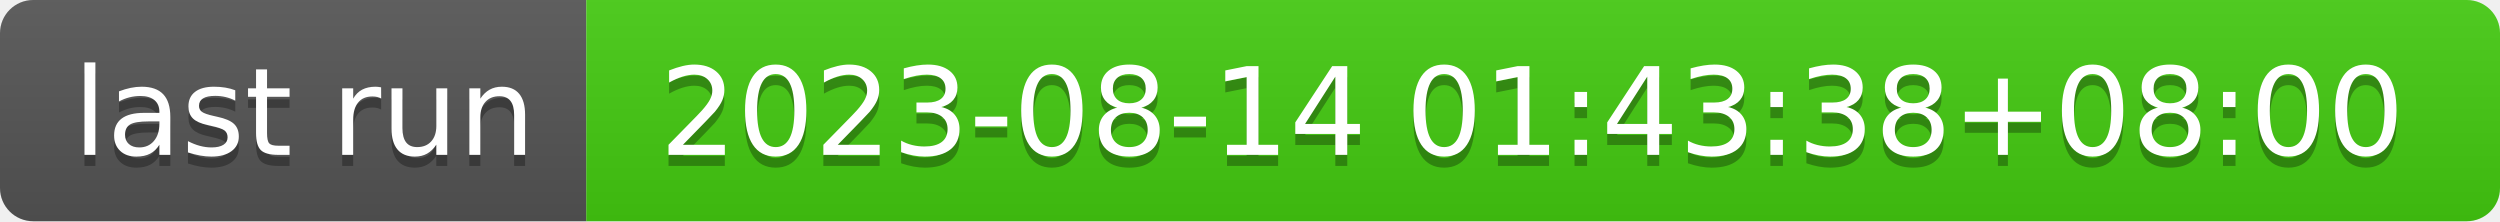
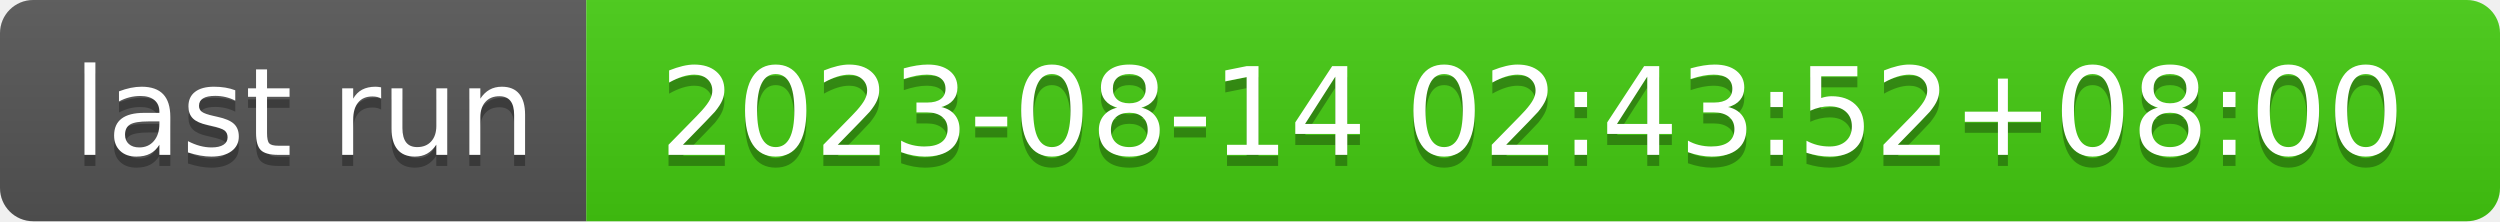
- <svg xmlns="http://www.w3.org/2000/svg" width="226" height="20" role="img" aria-label="last run: 2023-08-14 01:43:38+08:00">
+ <svg xmlns="http://www.w3.org/2000/svg" width="226" height="20" role="img" aria-label="last run: 2023-08-14 02:43:52+08:00">
  <linearGradient id="s" x2="0" y2="100%">
    <stop offset="0" stop-color="#bbb" stop-opacity=".1" />
    <stop offset="1" stop-opacity=".1" />
  </linearGradient>
  <clipPath id="r">
    <rect width="226" height="20" rx="3" fill="#fff" />
  </clipPath>
  <g clip-path="url(#r)">
    <rect width="53" height="20" fill="#555" />
    <rect x="53" width="173" height="20" fill="#4c1" />
    <rect width="226" height="20" fill="url(#s)" />
  </g>
  <g fill="#fff" text-anchor="middle" font-family="Verdana,Geneva,DejaVu Sans,sans-serif" text-rendering="geometricPrecision" font-size="110">
    <text aria-hidden="true" x="275" y="150" fill="#010101" fill-opacity=".3" transform="scale(.1)" textLength="430">last run</text>
    <text x="275" y="140" transform="scale(.1)" fill="#fff" textLength="430">last run</text>
-     <text aria-hidden="true" x="1385" y="150" fill="#010101" fill-opacity=".3" transform="scale(.1)" textLength="1630">2023-08-14 01:43:38+08:00</text>
-     <text x="1385" y="140" transform="scale(.1)" fill="#fff" textLength="1630">2023-08-14 01:43:38+08:00</text>
+     <text aria-hidden="true" x="1385" y="150" fill="#010101" fill-opacity=".3" transform="scale(.1)" textLength="1630">2023-08-14 02:43:52+08:00</text>
+     <text x="1385" y="140" transform="scale(.1)" fill="#fff" textLength="1630">2023-08-14 02:43:52+08:00</text>
  </g>
</svg>
